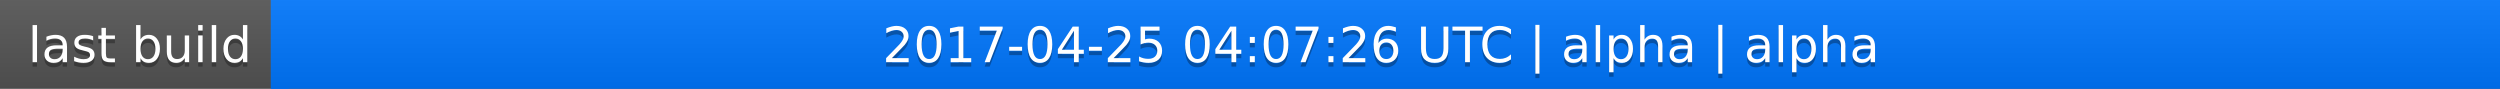
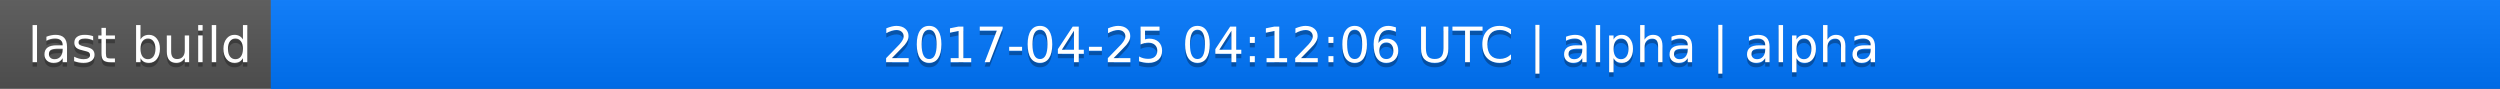
<svg xmlns="http://www.w3.org/2000/svg" width="563" height="20">
  <linearGradient id="a" x2="0" y2="100%">
    <stop offset="0" stop-color="#bbb" stop-opacity=".1" />
    <stop offset="1" stop-opacity=".1" />
  </linearGradient>
  <rect rx="0" width="563" height="20" fill="#555" />
  <rect rx="0" x="61" width="502" height="20" fill="#07f" />
  <path fill="#07f" d="M61 0h4v20h-4z" />
  <rect rx="0" width="563" height="20" fill="url(#a)" />
  <g fill="#fff" text-anchor="middle" font-family="DejaVu Sans,Verdana,Geneva,sans-serif" font-size="11">
    <text x="31.5" y="15" fill="#010101" fill-opacity=".3">last build</text>
    <text x="31.5" y="14">last build</text>
-     <text x="311" y="15" fill="#010101" fill-opacity=".3">2017-04-25 04:07:26 UTC | alpha | alpha</text>
-     <text x="311" y="14">2017-04-25 04:07:26 UTC | alpha | alpha</text>
+     <text x="311" y="15" fill="#010101" fill-opacity=".3">2017-04-25 04:12:06 UTC | alpha | alpha</text>
+     <text x="311" y="14">2017-04-25 04:12:06 UTC | alpha | alpha</text>
  </g>
</svg>
